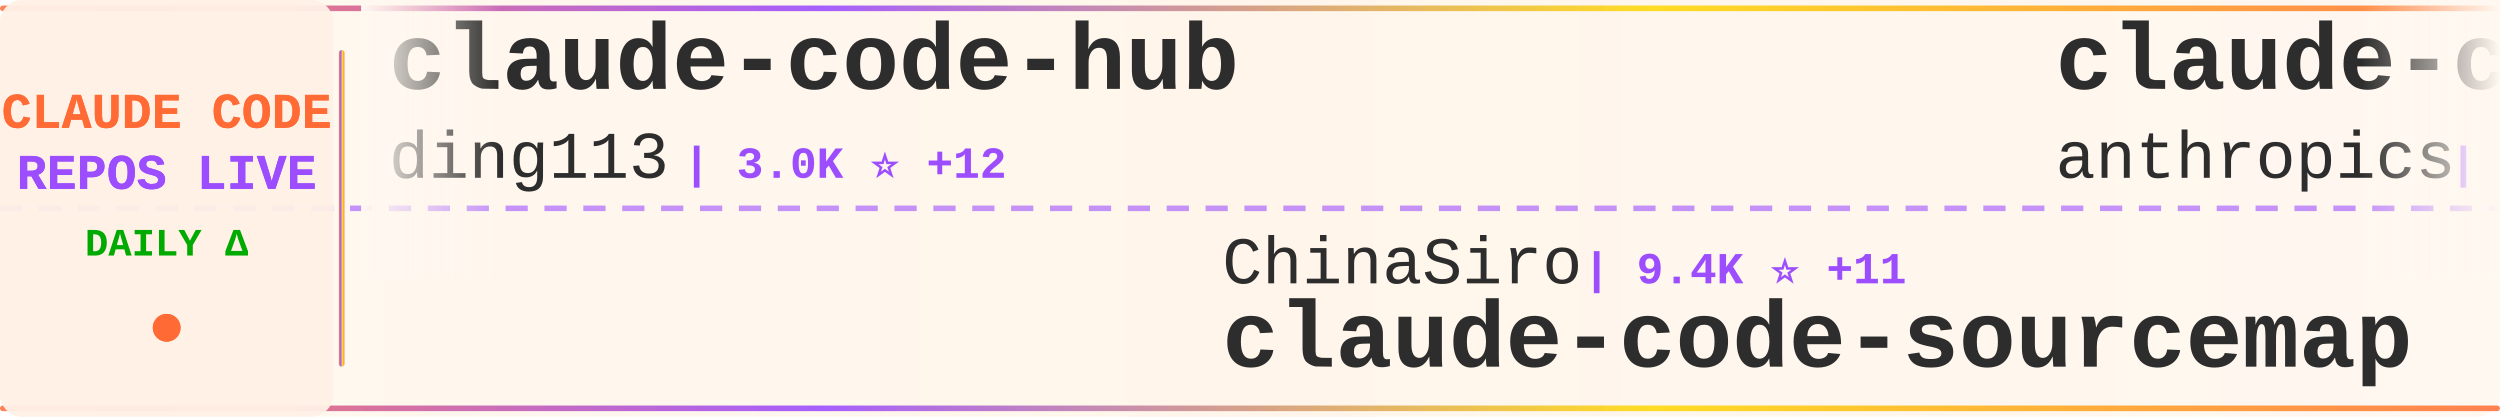
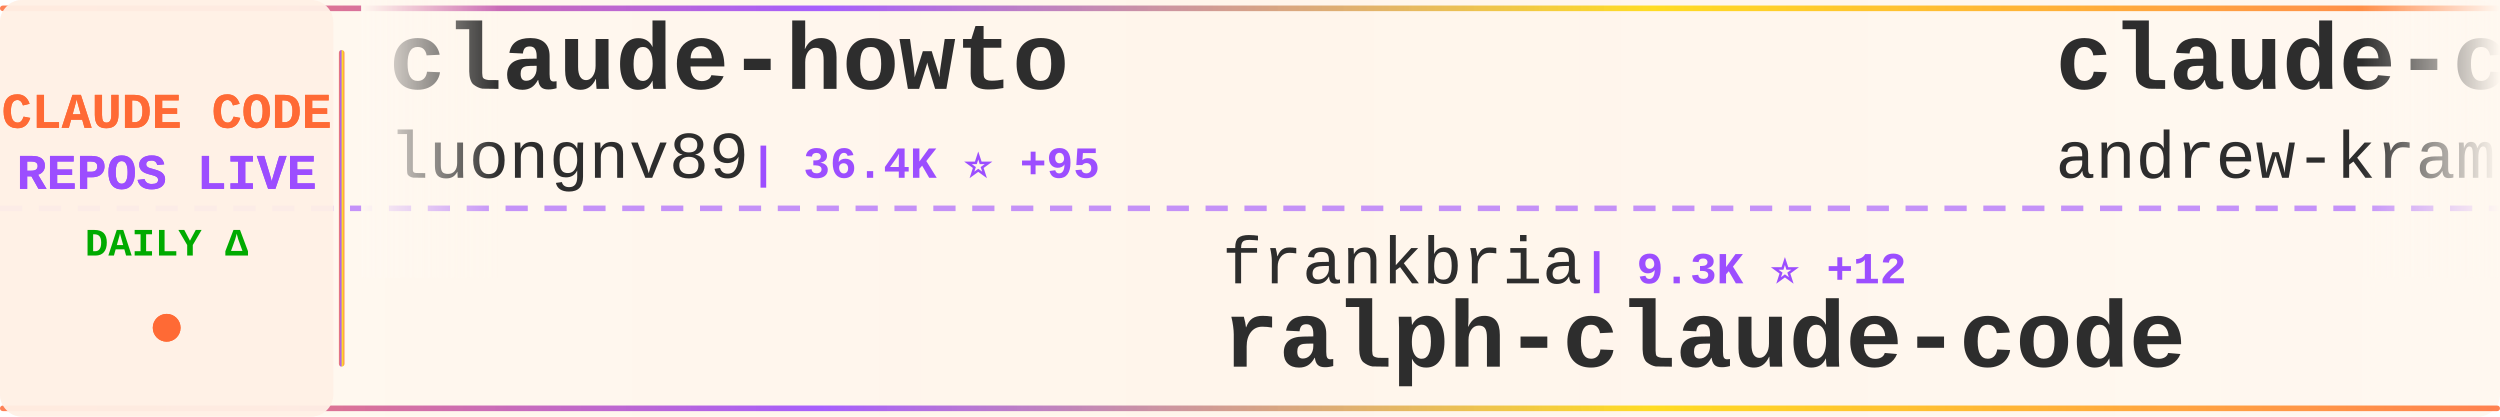
<svg xmlns="http://www.w3.org/2000/svg" width="900" height="150">
  <defs>
    <linearGradient id="tickerBg" x1="0%" y1="0%" x2="100%" y2="0%">
      <stop offset="0%" style="stop-color:#fff8f0;stop-opacity:0.98" />
      <stop offset="50%" style="stop-color:#fff5eb;stop-opacity:1" />
      <stop offset="100%" style="stop-color:#fff8f0;stop-opacity:0.98" />
    </linearGradient>
    <linearGradient id="borderGrad" x1="0%" y1="0%" x2="100%" y2="0%">
      <stop offset="0%" style="stop-color:#FF6B35;stop-opacity:0.85">
        <animate attributeName="stop-opacity" values="0.85;1;0.85" dur="2s" repeatCount="indefinite" />
      </stop>
      <stop offset="33%" style="stop-color:#9C4EFF;stop-opacity:0.9">
        <animate attributeName="stop-opacity" values="0.9;1;0.9" dur="2.2s" repeatCount="indefinite" />
      </stop>
      <stop offset="66%" style="stop-color:#FFD700;stop-opacity:0.85">
        <animate attributeName="stop-opacity" values="0.85;1;0.85" dur="1.8s" repeatCount="indefinite" />
      </stop>
      <stop offset="100%" style="stop-color:#FF6B35;stop-opacity:0.85">
        <animate attributeName="stop-opacity" values="0.85;1;0.85" dur="2s" repeatCount="indefinite" />
      </stop>
    </linearGradient>
    <filter id="textGlow">
      <feGaussianBlur stdDeviation="0.15" result="coloredBlur" />
      <feMerge>
        <feMergeNode in="coloredBlur" />
        <feMergeNode in="SourceGraphic" />
      </feMerge>
    </filter>
    <filter id="metricGlow">
      <feGaussianBlur stdDeviation="0.2" result="coloredBlur" />
      <feMerge>
        <feMergeNode in="coloredBlur" />
        <feMergeNode in="SourceGraphic" />
      </feMerge>
    </filter>
    <linearGradient id="leftFade" x1="0%" y1="0%" x2="100%" y2="0%">
      <stop offset="0%" style="stop-color:#fff8f0;stop-opacity:1" />
      <stop offset="100%" style="stop-color:#fff8f0;stop-opacity:0" />
    </linearGradient>
    <linearGradient id="rightFade" x1="0%" y1="0%" x2="100%" y2="0%">
      <stop offset="0%" style="stop-color:#fff8f0;stop-opacity:0" />
      <stop offset="100%" style="stop-color:#fff8f0;stop-opacity:1" />
    </linearGradient>
  </defs>
  <rect width="900" height="150" fill="url(#tickerBg)" rx="8" />
  <rect x="0" y="2" width="900" height="2" fill="url(#borderGrad)" rx="1" />
  <rect x="0" y="146" width="900" height="2" fill="url(#borderGrad)" rx="1" />
  <line x1="0" y1="75" x2="900" y2="75" stroke="#9C4EFF" stroke-width="2" stroke-dasharray="8 6" opacity="0.6" />
  <rect x="0" y="0" width="120" height="150" fill="#fff0e6" opacity="0.95" rx="8" />
  <text x="60" y="46" font-family="'Courier New', monospace" font-size="18" font-weight="bold" fill="#FF6B35" text-anchor="middle" filter="url(#textGlow)">
    CLAUDE CODE
  </text>
  <text x="60" y="68" font-family="'Courier New', monospace" font-size="18" font-weight="bold" fill="#9C4EFF" text-anchor="middle" filter="url(#textGlow)">
    REPOS LIVE
  </text>
  <text x="60" y="92" font-family="'Courier New', monospace" font-size="14" font-weight="bold" fill="#00aa00" text-anchor="middle">
    DAILY Δ
  </text>
  <circle cx="60" cy="118" r="5" fill="#FF6B35" filter="url(#metricGlow)">
    <animate attributeName="r" values="4;6;4" dur="1.5s" repeatCount="indefinite" />
    <animate attributeName="opacity" values="0.6;1;0.6" dur="1.5s" repeatCount="indefinite" />
  </circle>
  <rect x="122" y="18" width="2" height="114" fill="url(#borderGrad)" rx="1" />
  <clipPath id="tickerClip">
    <rect x="130" y="0" width="770" height="150" />
  </clipPath>
  <g clip-path="url(#tickerClip)">
    <g id="tickerItems">
      <animateTransform attributeName="transform" attributeType="XML" type="translate" from="0 0" to="-3000 0" dur="54s" repeatCount="indefinite" />
      <g transform="translate(0, 0)">
-         <text x="140" y="32" font-family="'Courier New', monospace" font-size="34" font-weight="bold" fill="#2d2d2d">claude-code-hub</text>
-         <text x="140" y="64" font-family="'Courier New', monospace" font-size="24" font-weight="normal" fill="#2d2d2d" opacity="1.0">ding113</text>
-         <text x="246" y="64" font-family="'Courier New', monospace" font-size="16" font-weight="bold" fill="#9C4EFF"> | 3.0K ⭐ +12</text>
+         <text x="140" y="32" font-family="'Courier New', monospace" font-size="34" font-weight="bold" fill="#2d2d2d">claude-howto</text>
+         <text x="140" y="64" font-family="'Courier New', monospace" font-size="24" font-weight="normal" fill="#2d2d2d" opacity="1.0">luongnv89</text>
+         <text x="270" y="64" font-family="'Courier New', monospace" font-size="16" font-weight="bold" fill="#9C4EFF"> | 36.4K ⭐ +95</text>
      </g>
      <g transform="translate(300, 0)">
-         <text x="140" y="102" font-family="'Courier New', monospace" font-size="24" font-weight="normal" fill="#2d2d2d" opacity="1.0">ChinaSiro</text>
-         <text x="270" y="102" font-family="'Courier New', monospace" font-size="16" font-weight="bold" fill="#9C4EFF"> | 9.4K ⭐ +11</text>
-         <text x="140" y="132" font-family="'Courier New', monospace" font-size="34" font-weight="bold" fill="#2d2d2d">claude-code-sourcemap</text>
+         <text x="140" y="102" font-family="'Courier New', monospace" font-size="24" font-weight="normal" fill="#2d2d2d" opacity="1.0">frankbria</text>
+         <text x="270" y="102" font-family="'Courier New', monospace" font-size="16" font-weight="bold" fill="#9C4EFF"> | 9.3K ⭐ +12</text>
+         <text x="140" y="132" font-family="'Courier New', monospace" font-size="34" font-weight="bold" fill="#2d2d2d">ralph-claude-code</text>
      </g>
      <g transform="translate(600, 0)">
-         <text x="140" y="32" font-family="'Courier New', monospace" font-size="34" font-weight="bold" fill="#2d2d2d">claude-code</text>
-         <text x="140" y="64" font-family="'Courier New', monospace" font-size="24" font-weight="normal" fill="#2d2d2d" opacity="1.0">anthropics</text>
-         <text x="282" y="64" font-family="'Courier New', monospace" font-size="16" font-weight="bold" fill="#9C4EFF"> | 131.5K ⭐ +255</text>
+         <text x="140" y="32" font-family="'Courier New', monospace" font-size="34" font-weight="bold" fill="#2d2d2d">claude-code-source-build</text>
+         <text x="140" y="64" font-family="'Courier New', monospace" font-size="24" font-weight="normal" fill="#2d2d2d" opacity="1.0">andrew-kramer-inno</text>
+         <text x="378" y="64" font-family="'Courier New', monospace" font-size="16" font-weight="bold" fill="#9C4EFF"> | 592 ⭐</text>
      </g>
      <g transform="translate(900, 0)">
-         <text x="140" y="102" font-family="'Courier New', monospace" font-size="24" font-weight="normal" fill="#2d2d2d" opacity="1.0">ponponon</text>
-         <text x="258" y="102" font-family="'Courier New', monospace" font-size="16" font-weight="bold" fill="#9C4EFF"> | 2.3K ⭐ +3</text>
-         <text x="140" y="132" font-family="'Courier New', monospace" font-size="34" font-weight="bold" fill="#2d2d2d">claude_code_src</text>
+         <text x="140" y="102" font-family="'Courier New', monospace" font-size="24" font-weight="normal" fill="#2d2d2d" opacity="1.0">disler</text>
+         <text x="234" y="102" font-family="'Courier New', monospace" font-size="16" font-weight="bold" fill="#9C4EFF"> | 1.4K ⭐ +5</text>
+         <text x="140" y="132" font-family="'Courier New', monospace" font-size="34" font-weight="bold" fill="#2d2d2d">pi-vs-claude-code</text>
      </g>
      <g transform="translate(1200, 0)">
-         <text x="140" y="32" font-family="'Courier New', monospace" font-size="34" font-weight="bold" fill="#2d2d2d">claude-howto</text>
-         <text x="140" y="64" font-family="'Courier New', monospace" font-size="24" font-weight="normal" fill="#2d2d2d" opacity="1.0">luongnv89</text>
-         <text x="270" y="64" font-family="'Courier New', monospace" font-size="16" font-weight="bold" fill="#9C4EFF"> | 36.3K ⭐ +216</text>
+         <text x="140" y="32" font-family="'Courier New', monospace" font-size="34" font-weight="bold" fill="#2d2d2d">claude-code-source</text>
+         <text x="140" y="64" font-family="'Courier New', monospace" font-size="24" font-weight="normal" fill="#2d2d2d" opacity="1.0">AprilNEA</text>
+         <text x="258" y="64" font-family="'Courier New', monospace" font-size="16" font-weight="bold" fill="#9C4EFF"> | 385 ⭐</text>
      </g>
      <g transform="translate(1500, 0)">
-         <text x="140" y="102" font-family="'Courier New', monospace" font-size="24" font-weight="normal" fill="#2d2d2d" opacity="1.0">VineeTagarwaL-code</text>
-         <text x="378" y="102" font-family="'Courier New', monospace" font-size="16" font-weight="bold" fill="#9C4EFF"> | 276 ⭐</text>
+         <text x="140" y="102" font-family="'Courier New', monospace" font-size="24" font-weight="normal" fill="#2d2d2d" opacity="1.0">T-Lab-CUHKSZ</text>
+         <text x="306" y="102" font-family="'Courier New', monospace" font-size="16" font-weight="bold" fill="#9C4EFF"> | 317 ⭐</text>
        <text x="140" y="132" font-family="'Courier New', monospace" font-size="34" font-weight="bold" fill="#2d2d2d">claude-code</text>
      </g>
      <g transform="translate(1800, 0)">
-         <text x="140" y="32" font-family="'Courier New', monospace" font-size="34" font-weight="bold" fill="#2d2d2d">ECC</text>
-         <text x="140" y="64" font-family="'Courier New', monospace" font-size="24" font-weight="normal" fill="#2d2d2d" opacity="1.0">affaan-m</text>
-         <text x="258" y="64" font-family="'Courier New', monospace" font-size="16" font-weight="bold" fill="#9C4EFF"> | 212.2K ⭐ +990</text>
+         <text x="140" y="32" font-family="'Courier New', monospace" font-size="34" font-weight="bold" fill="#2d2d2d">claude-code-hub</text>
+         <text x="140" y="64" font-family="'Courier New', monospace" font-size="24" font-weight="normal" fill="#2d2d2d" opacity="1.0">ding113</text>
+         <text x="246" y="64" font-family="'Courier New', monospace" font-size="16" font-weight="bold" fill="#9C4EFF"> | 3.0K ⭐ +11</text>
      </g>
      <g transform="translate(2100, 0)">
-         <text x="140" y="102" font-family="'Courier New', monospace" font-size="24" font-weight="normal" fill="#2d2d2d" opacity="1.0">ghuntley</text>
-         <text x="258" y="102" font-family="'Courier New', monospace" font-size="16" font-weight="bold" fill="#9C4EFF"> | 982 ⭐</text>
-         <text x="140" y="132" font-family="'Courier New', monospace" font-size="34" font-weight="bold" fill="#2d2d2d">claude-code-source-code-...</text>
+         <text x="140" y="102" font-family="'Courier New', monospace" font-size="24" font-weight="normal" fill="#2d2d2d" opacity="1.0">Piebald-AI</text>
+         <text x="282" y="102" font-family="'Courier New', monospace" font-size="16" font-weight="bold" fill="#9C4EFF"> | 10.9K ⭐ +33</text>
+         <text x="140" y="132" font-family="'Courier New', monospace" font-size="34" font-weight="bold" fill="#2d2d2d">claude-code-system-promp...</text>
      </g>
      <g transform="translate(2400, 0)">
-         <text x="140" y="32" font-family="'Courier New', monospace" font-size="34" font-weight="bold" fill="#2d2d2d">claude-code-source</text>
-         <text x="140" y="64" font-family="'Courier New', monospace" font-size="24" font-weight="normal" fill="#2d2d2d" opacity="1.0">hangsman</text>
-         <text x="258" y="64" font-family="'Courier New', monospace" font-size="16" font-weight="bold" fill="#9C4EFF"> | 784 ⭐ +1</text>
+         <text x="140" y="32" font-family="'Courier New', monospace" font-size="34" font-weight="bold" fill="#2d2d2d">claude-code</text>
+         <text x="140" y="64" font-family="'Courier New', monospace" font-size="24" font-weight="normal" fill="#2d2d2d" opacity="1.0">alex000kim</text>
+         <text x="282" y="64" font-family="'Courier New', monospace" font-size="16" font-weight="bold" fill="#9C4EFF"> | 227 ⭐</text>
      </g>
      <g transform="translate(2700, 0)">
-         <text x="140" y="102" font-family="'Courier New', monospace" font-size="24" font-weight="normal" fill="#2d2d2d" opacity="1.0">repowise-dev</text>
-         <text x="306" y="102" font-family="'Courier New', monospace" font-size="16" font-weight="bold" fill="#9C4EFF"> | 1.1K ⭐</text>
-         <text x="140" y="132" font-family="'Courier New', monospace" font-size="34" font-weight="bold" fill="#2d2d2d">claude-code-prompts</text>
+         <text x="140" y="102" font-family="'Courier New', monospace" font-size="24" font-weight="normal" fill="#2d2d2d" opacity="1.0">davila7</text>
+         <text x="246" y="102" font-family="'Courier New', monospace" font-size="16" font-weight="bold" fill="#9C4EFF"> | 27.9K ⭐ +35</text>
+         <text x="140" y="132" font-family="'Courier New', monospace" font-size="34" font-weight="bold" fill="#2d2d2d">claude-code-templates</text>
      </g>
      <g transform="translate(3000, 0)">
-         <text x="140" y="32" font-family="'Courier New', monospace" font-size="34" font-weight="bold" fill="#2d2d2d">claude-code-hub</text>
-         <text x="140" y="64" font-family="'Courier New', monospace" font-size="24" font-weight="normal" fill="#2d2d2d" opacity="1.0">ding113</text>
-         <text x="246" y="64" font-family="'Courier New', monospace" font-size="16" font-weight="bold" fill="#9C4EFF"> | 3.0K ⭐ +12</text>
+         <text x="140" y="32" font-family="'Courier New', monospace" font-size="34" font-weight="bold" fill="#2d2d2d">claude-howto</text>
+         <text x="140" y="64" font-family="'Courier New', monospace" font-size="24" font-weight="normal" fill="#2d2d2d" opacity="1.0">luongnv89</text>
+         <text x="270" y="64" font-family="'Courier New', monospace" font-size="16" font-weight="bold" fill="#9C4EFF"> | 36.4K ⭐ +95</text>
      </g>
      <g transform="translate(3300, 0)">
-         <text x="140" y="102" font-family="'Courier New', monospace" font-size="24" font-weight="normal" fill="#2d2d2d" opacity="1.0">ChinaSiro</text>
-         <text x="270" y="102" font-family="'Courier New', monospace" font-size="16" font-weight="bold" fill="#9C4EFF"> | 9.4K ⭐ +11</text>
-         <text x="140" y="132" font-family="'Courier New', monospace" font-size="34" font-weight="bold" fill="#2d2d2d">claude-code-sourcemap</text>
+         <text x="140" y="102" font-family="'Courier New', monospace" font-size="24" font-weight="normal" fill="#2d2d2d" opacity="1.0">frankbria</text>
+         <text x="270" y="102" font-family="'Courier New', monospace" font-size="16" font-weight="bold" fill="#9C4EFF"> | 9.3K ⭐ +12</text>
+         <text x="140" y="132" font-family="'Courier New', monospace" font-size="34" font-weight="bold" fill="#2d2d2d">ralph-claude-code</text>
      </g>
      <g transform="translate(3600, 0)">
-         <text x="140" y="32" font-family="'Courier New', monospace" font-size="34" font-weight="bold" fill="#2d2d2d">claude-code</text>
-         <text x="140" y="64" font-family="'Courier New', monospace" font-size="24" font-weight="normal" fill="#2d2d2d" opacity="1.0">anthropics</text>
-         <text x="282" y="64" font-family="'Courier New', monospace" font-size="16" font-weight="bold" fill="#9C4EFF"> | 131.5K ⭐ +255</text>
+         <text x="140" y="32" font-family="'Courier New', monospace" font-size="34" font-weight="bold" fill="#2d2d2d">claude-code-source-build</text>
+         <text x="140" y="64" font-family="'Courier New', monospace" font-size="24" font-weight="normal" fill="#2d2d2d" opacity="1.0">andrew-kramer-inno</text>
+         <text x="378" y="64" font-family="'Courier New', monospace" font-size="16" font-weight="bold" fill="#9C4EFF"> | 592 ⭐</text>
      </g>
      <g transform="translate(3900, 0)">
-         <text x="140" y="102" font-family="'Courier New', monospace" font-size="24" font-weight="normal" fill="#2d2d2d" opacity="1.0">ponponon</text>
-         <text x="258" y="102" font-family="'Courier New', monospace" font-size="16" font-weight="bold" fill="#9C4EFF"> | 2.3K ⭐ +3</text>
-         <text x="140" y="132" font-family="'Courier New', monospace" font-size="34" font-weight="bold" fill="#2d2d2d">claude_code_src</text>
+         <text x="140" y="102" font-family="'Courier New', monospace" font-size="24" font-weight="normal" fill="#2d2d2d" opacity="1.0">disler</text>
+         <text x="234" y="102" font-family="'Courier New', monospace" font-size="16" font-weight="bold" fill="#9C4EFF"> | 1.4K ⭐ +5</text>
+         <text x="140" y="132" font-family="'Courier New', monospace" font-size="34" font-weight="bold" fill="#2d2d2d">pi-vs-claude-code</text>
      </g>
    </g>
  </g>
  <rect x="130" y="0" width="50" height="100" fill="url(#leftFade)" />
  <rect x="850" y="0" width="50" height="100" fill="url(#rightFade)" />
</svg>
